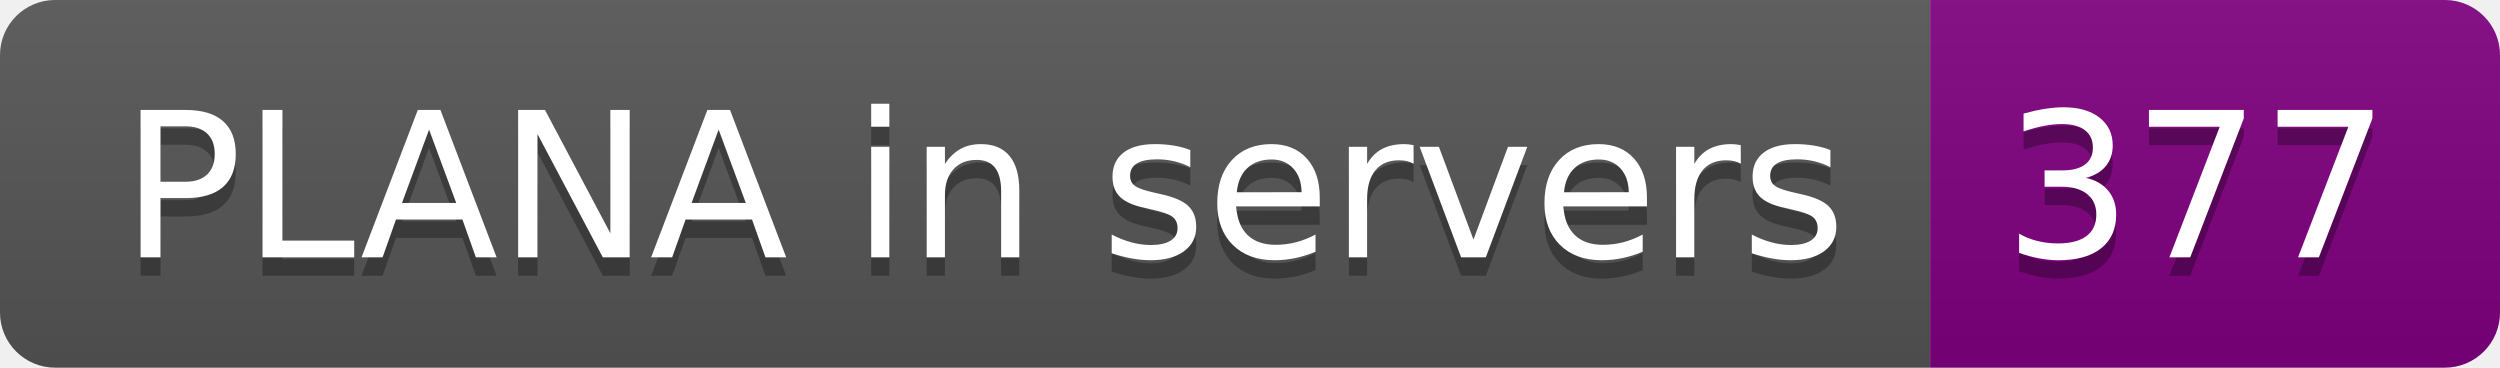
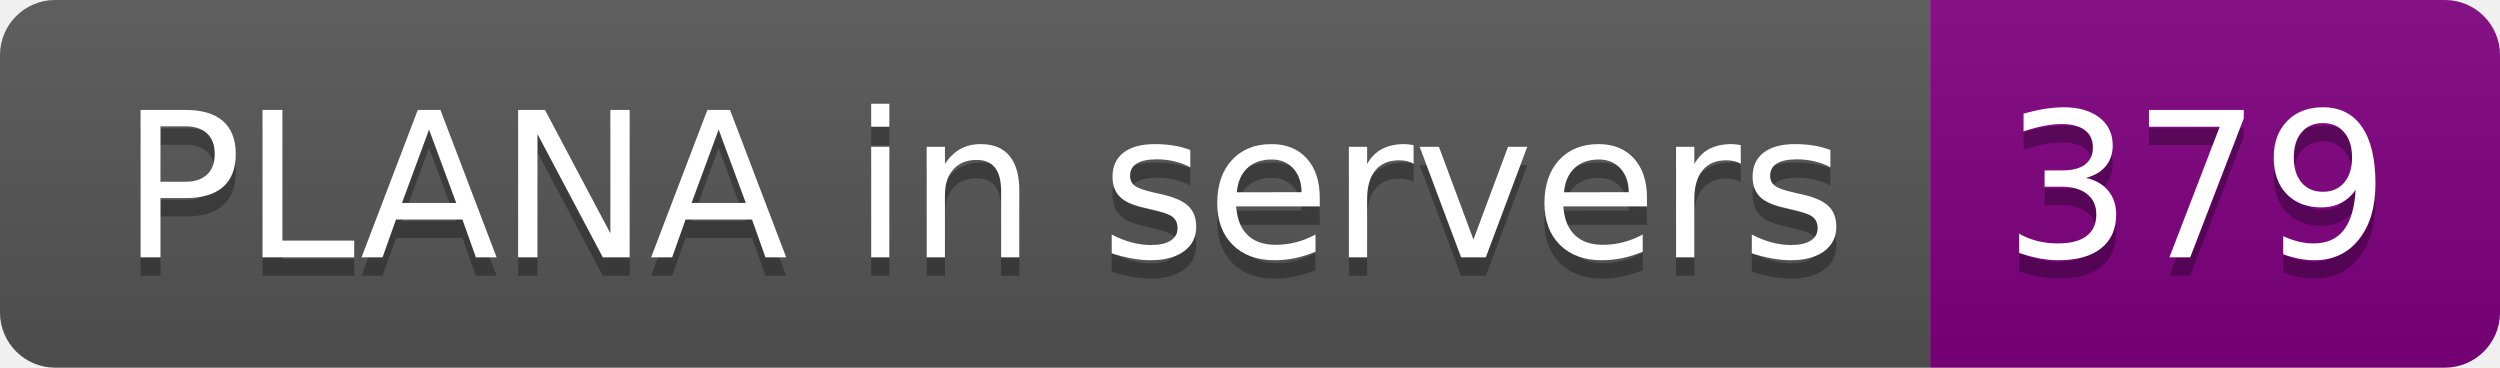
- <svg xmlns="http://www.w3.org/2000/svg" width="136" height="20" role="img" aria-label="PLANA in servers: 377">
+ <svg xmlns="http://www.w3.org/2000/svg" width="136" height="20" role="img" aria-label="PLANA in servers: 379">
  <linearGradient id="s" x2="0" y2="100%">
    <stop offset="0" stop-color="#bbb" stop-opacity=".1" />
    <stop offset="1" stop-opacity=".1" />
  </linearGradient>
  <clipPath id="r">
    <rect width="136" height="20" rx="3" fill="#fff" />
  </clipPath>
  <g clip-path="url(#r)">
    <rect width="105" height="20" fill="#555" />
    <rect x="105" width="31" height="20" fill="purple" />
    <rect width="136" height="20" fill="url(#s)" />
  </g>
  <g fill="#fff" text-anchor="middle" font-family="Verdana,Geneva,DejaVu Sans,sans-serif" text-rendering="geometricPrecision" font-size="110">
    <text aria-hidden="true" x="535" y="150" fill="#010101" fill-opacity=".3" transform="scale(.1)" textLength="950">PLANA in servers</text>
    <text x="535" y="140" transform="scale(.1)" fill="#fff" textLength="950">PLANA in servers</text>
-     <text aria-hidden="true" x="1195" y="150" fill="#010101" fill-opacity=".3" transform="scale(.1)" textLength="210">377</text>
-     <text x="1195" y="140" transform="scale(.1)" fill="#fff" textLength="210">377</text>
+     <text aria-hidden="true" x="1195" y="150" fill="#010101" fill-opacity=".3" transform="scale(.1)" textLength="210">379</text>
+     <text x="1195" y="140" transform="scale(.1)" fill="#fff" textLength="210">379</text>
  </g>
</svg>
